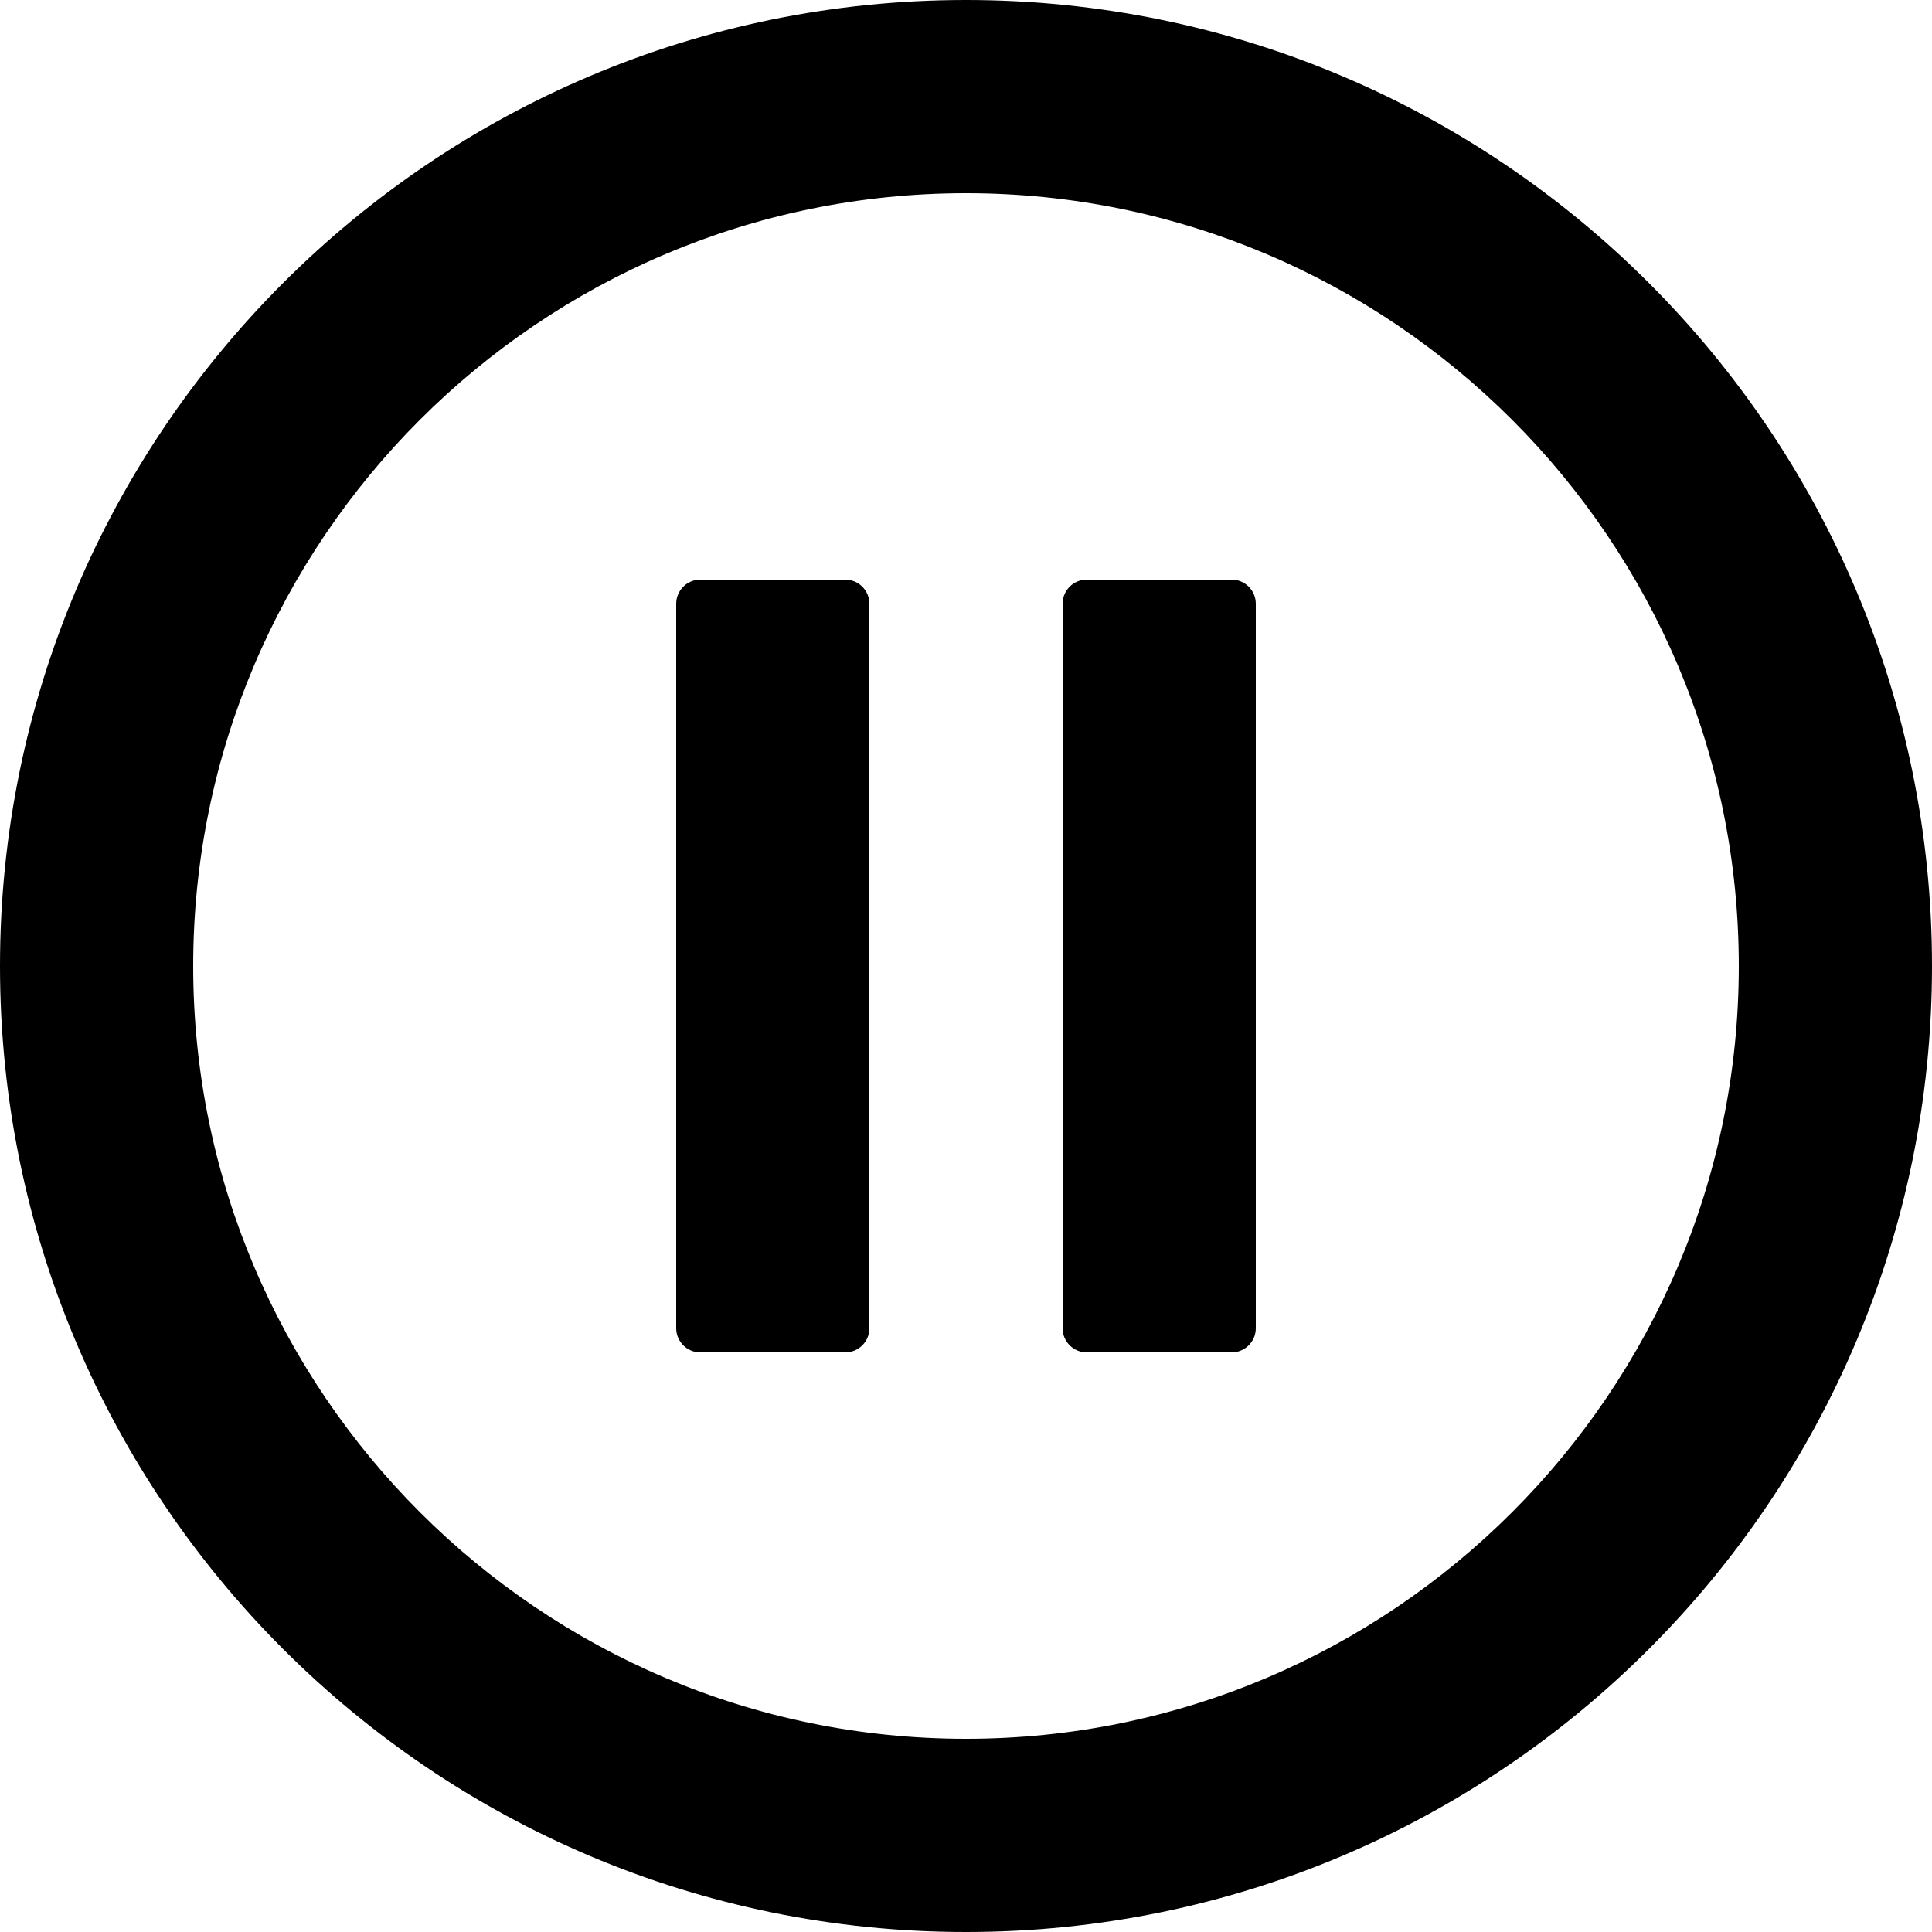
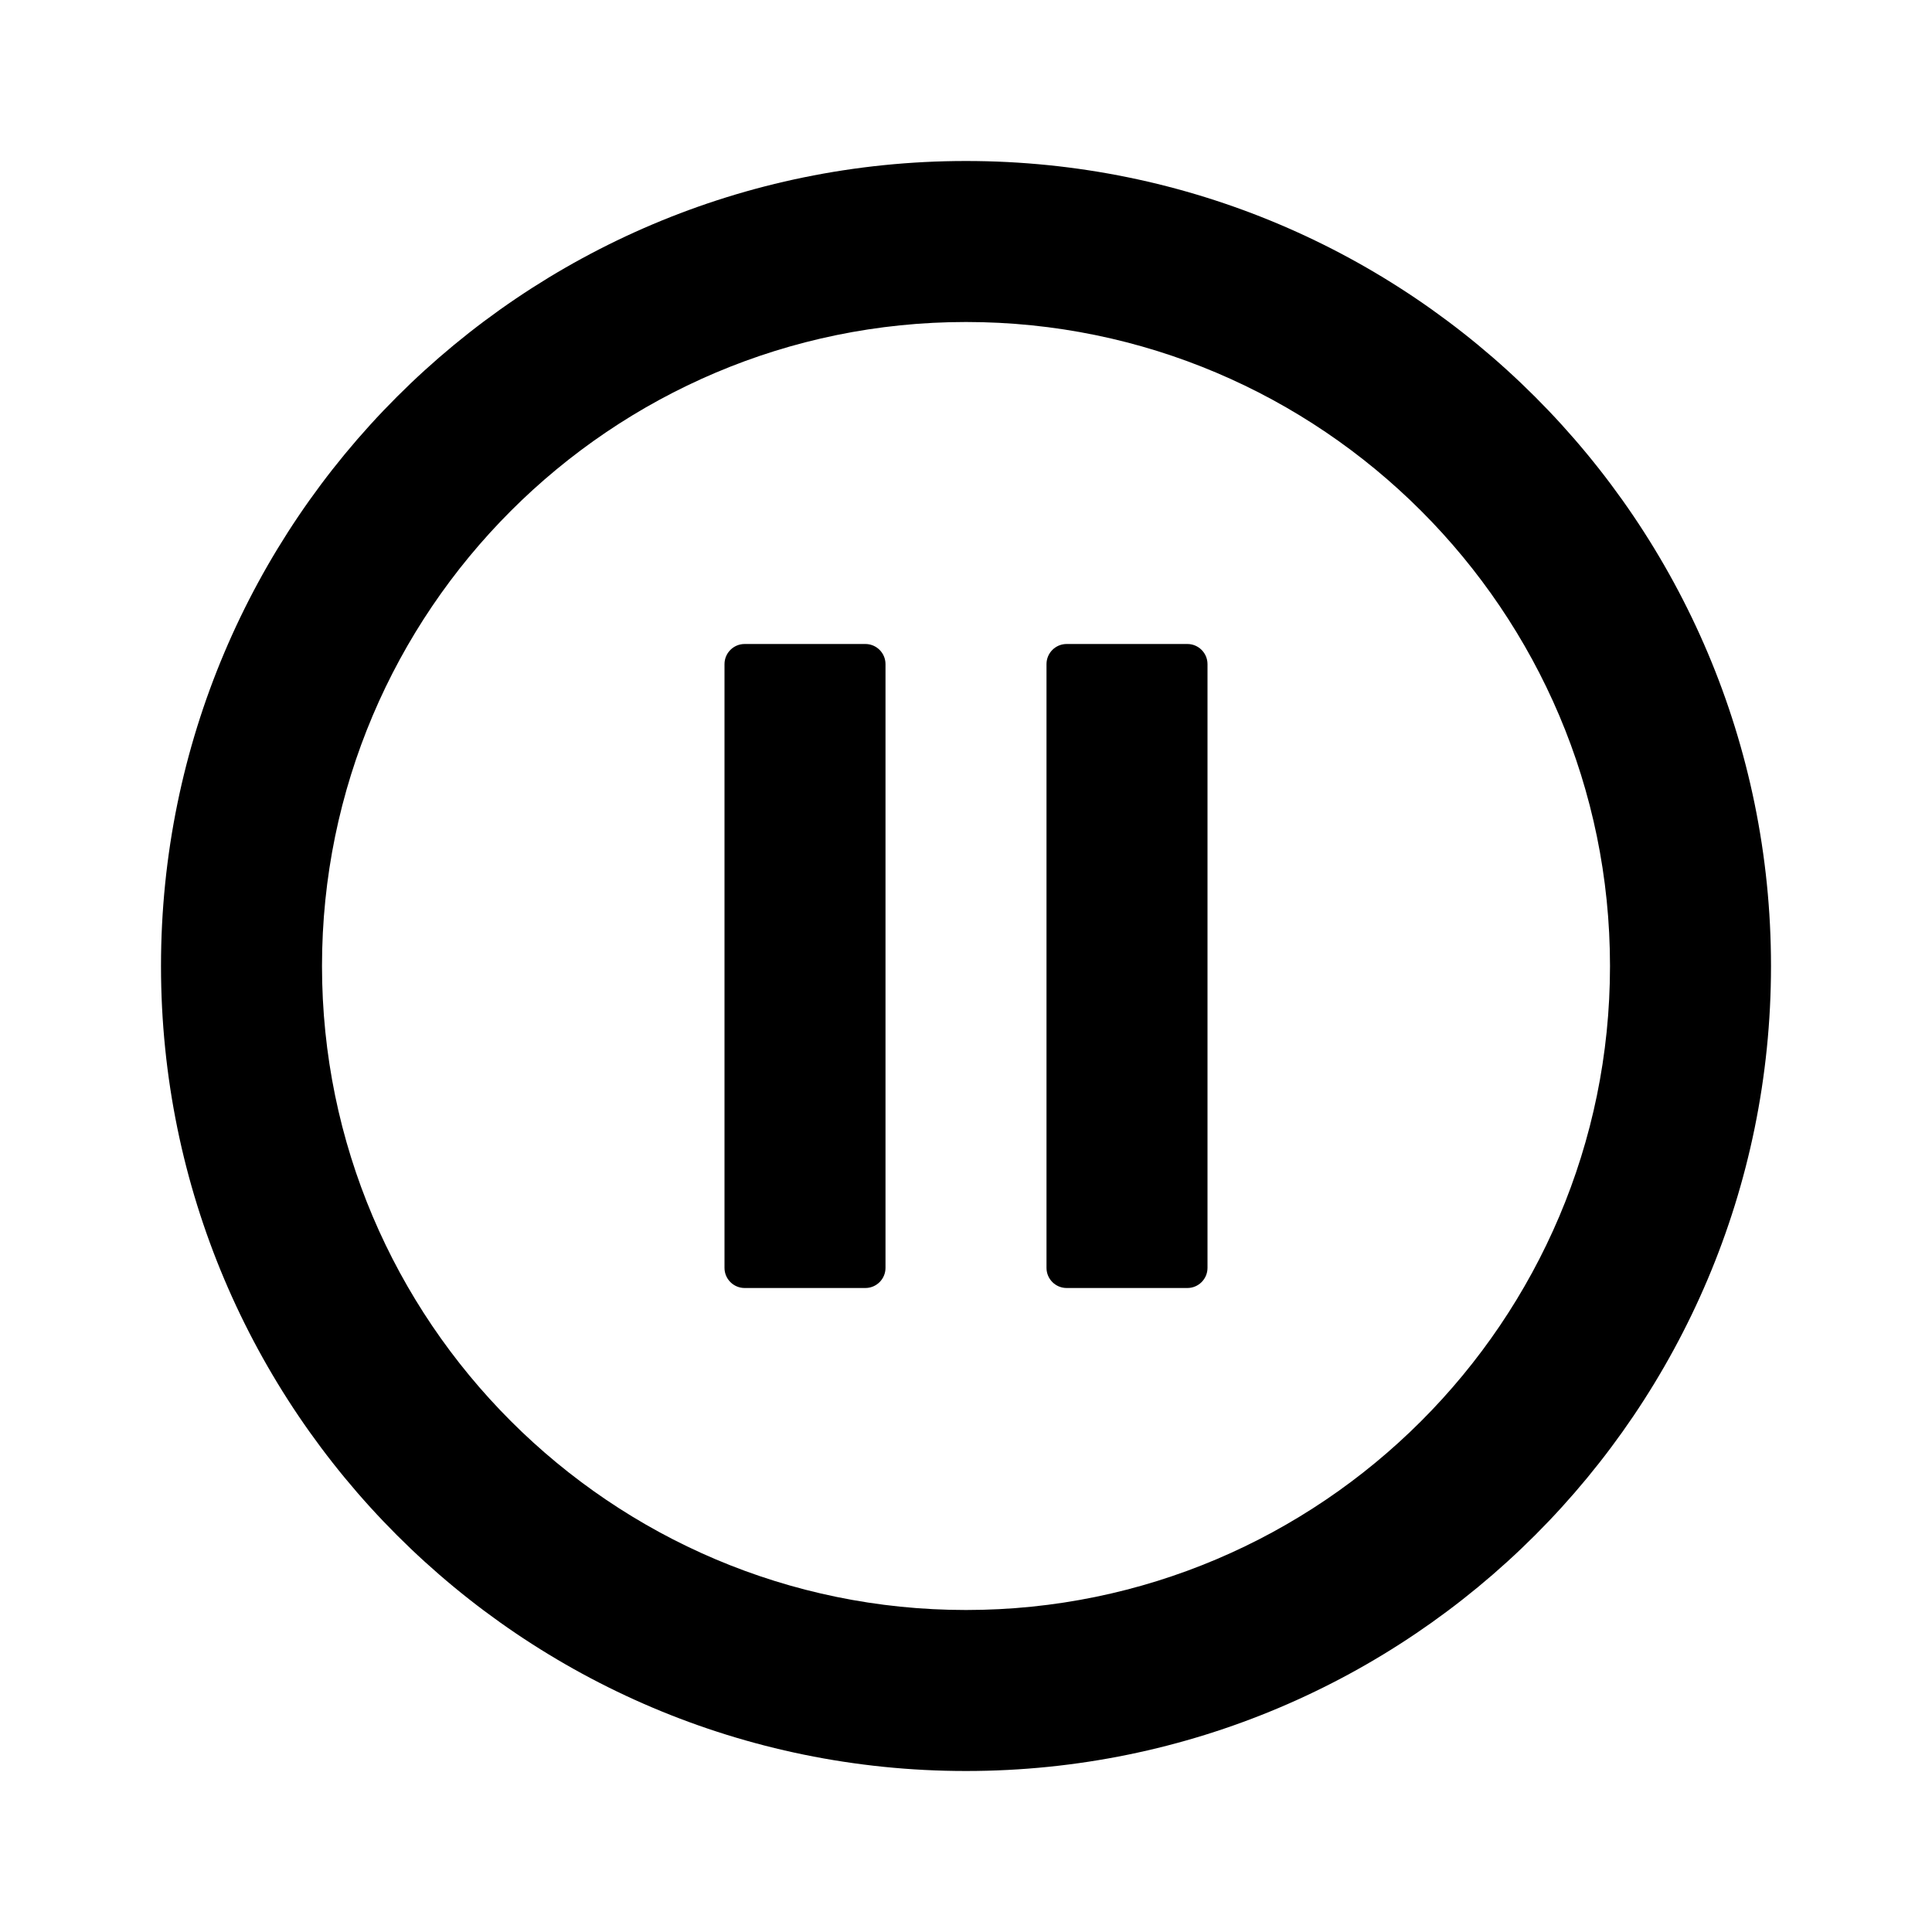
- <svg xmlns="http://www.w3.org/2000/svg" aria-label="pause" viewBox="0 0 20 20">
-   <path d="M7 6.25C7 6.112 7.112 6 7.25 6H8.75C8.888 6 9 6.112 9 6.25V13.75C9 13.888 8.888 14 8.75 14H7.25C7.112 14 7 13.888 7 13.75V6.25Z" />
-   <path d="M11 6.25C11 6.112 11.112 6 11.25 6H12.75C12.888 6 13 6.112 13 6.25V13.75C13 13.888 12.888 14 12.75 14H11.25C11.112 14 11 13.888 11 13.75V6.25Z" />
-   <path fill-rule="evenodd" clip-rule="evenodd" d="M10 0C4.48 0 0 4.48 0 10C0 15.52 4.48 20 10 20C15.52 20 20 15.52 20 10C20 4.48 15.52 0 10 0ZM10 18C5.59 18 2 14.41 2 10C2 5.59 5.59 2 10 2C14.41 2 18 5.59 18 10C18 14.41 14.41 18 10 18Z" />
+ <svg xmlns="http://www.w3.org/2000/svg" aria-label="pause" viewBox="0 0 24 24">
+   <path d="M9 8.25C9 8.112 9.112 8 9.25 8H10.75C10.888 8 11 8.112 11 8.25V15.75C11 15.888 10.888 16 10.75 16H9.25C9.112 16 9 15.888 9 15.75V8.25Z" />
+   <path d="M13 8.25C13 8.112 13.112 8 13.25 8H14.75C14.888 8 15 8.112 15 8.25V15.75C15 15.888 14.888 16 14.75 16H13.25C13.112 16 13 15.888 13 15.75V8.25Z" />
+   <path fill-rule="evenodd" clip-rule="evenodd" d="M12 2C6.48 2 2 6.48 2 12C2 17.52 6.48 22 12 22C17.52 22 22 17.52 22 12C22 6.48 17.52 2 12 2ZM12 20C7.59 20 4 16.41 4 12C4 7.59 7.59 4 12 4C16.41 4 20 7.59 20 12C20 16.41 16.41 20 12 20Z" />
</svg>
